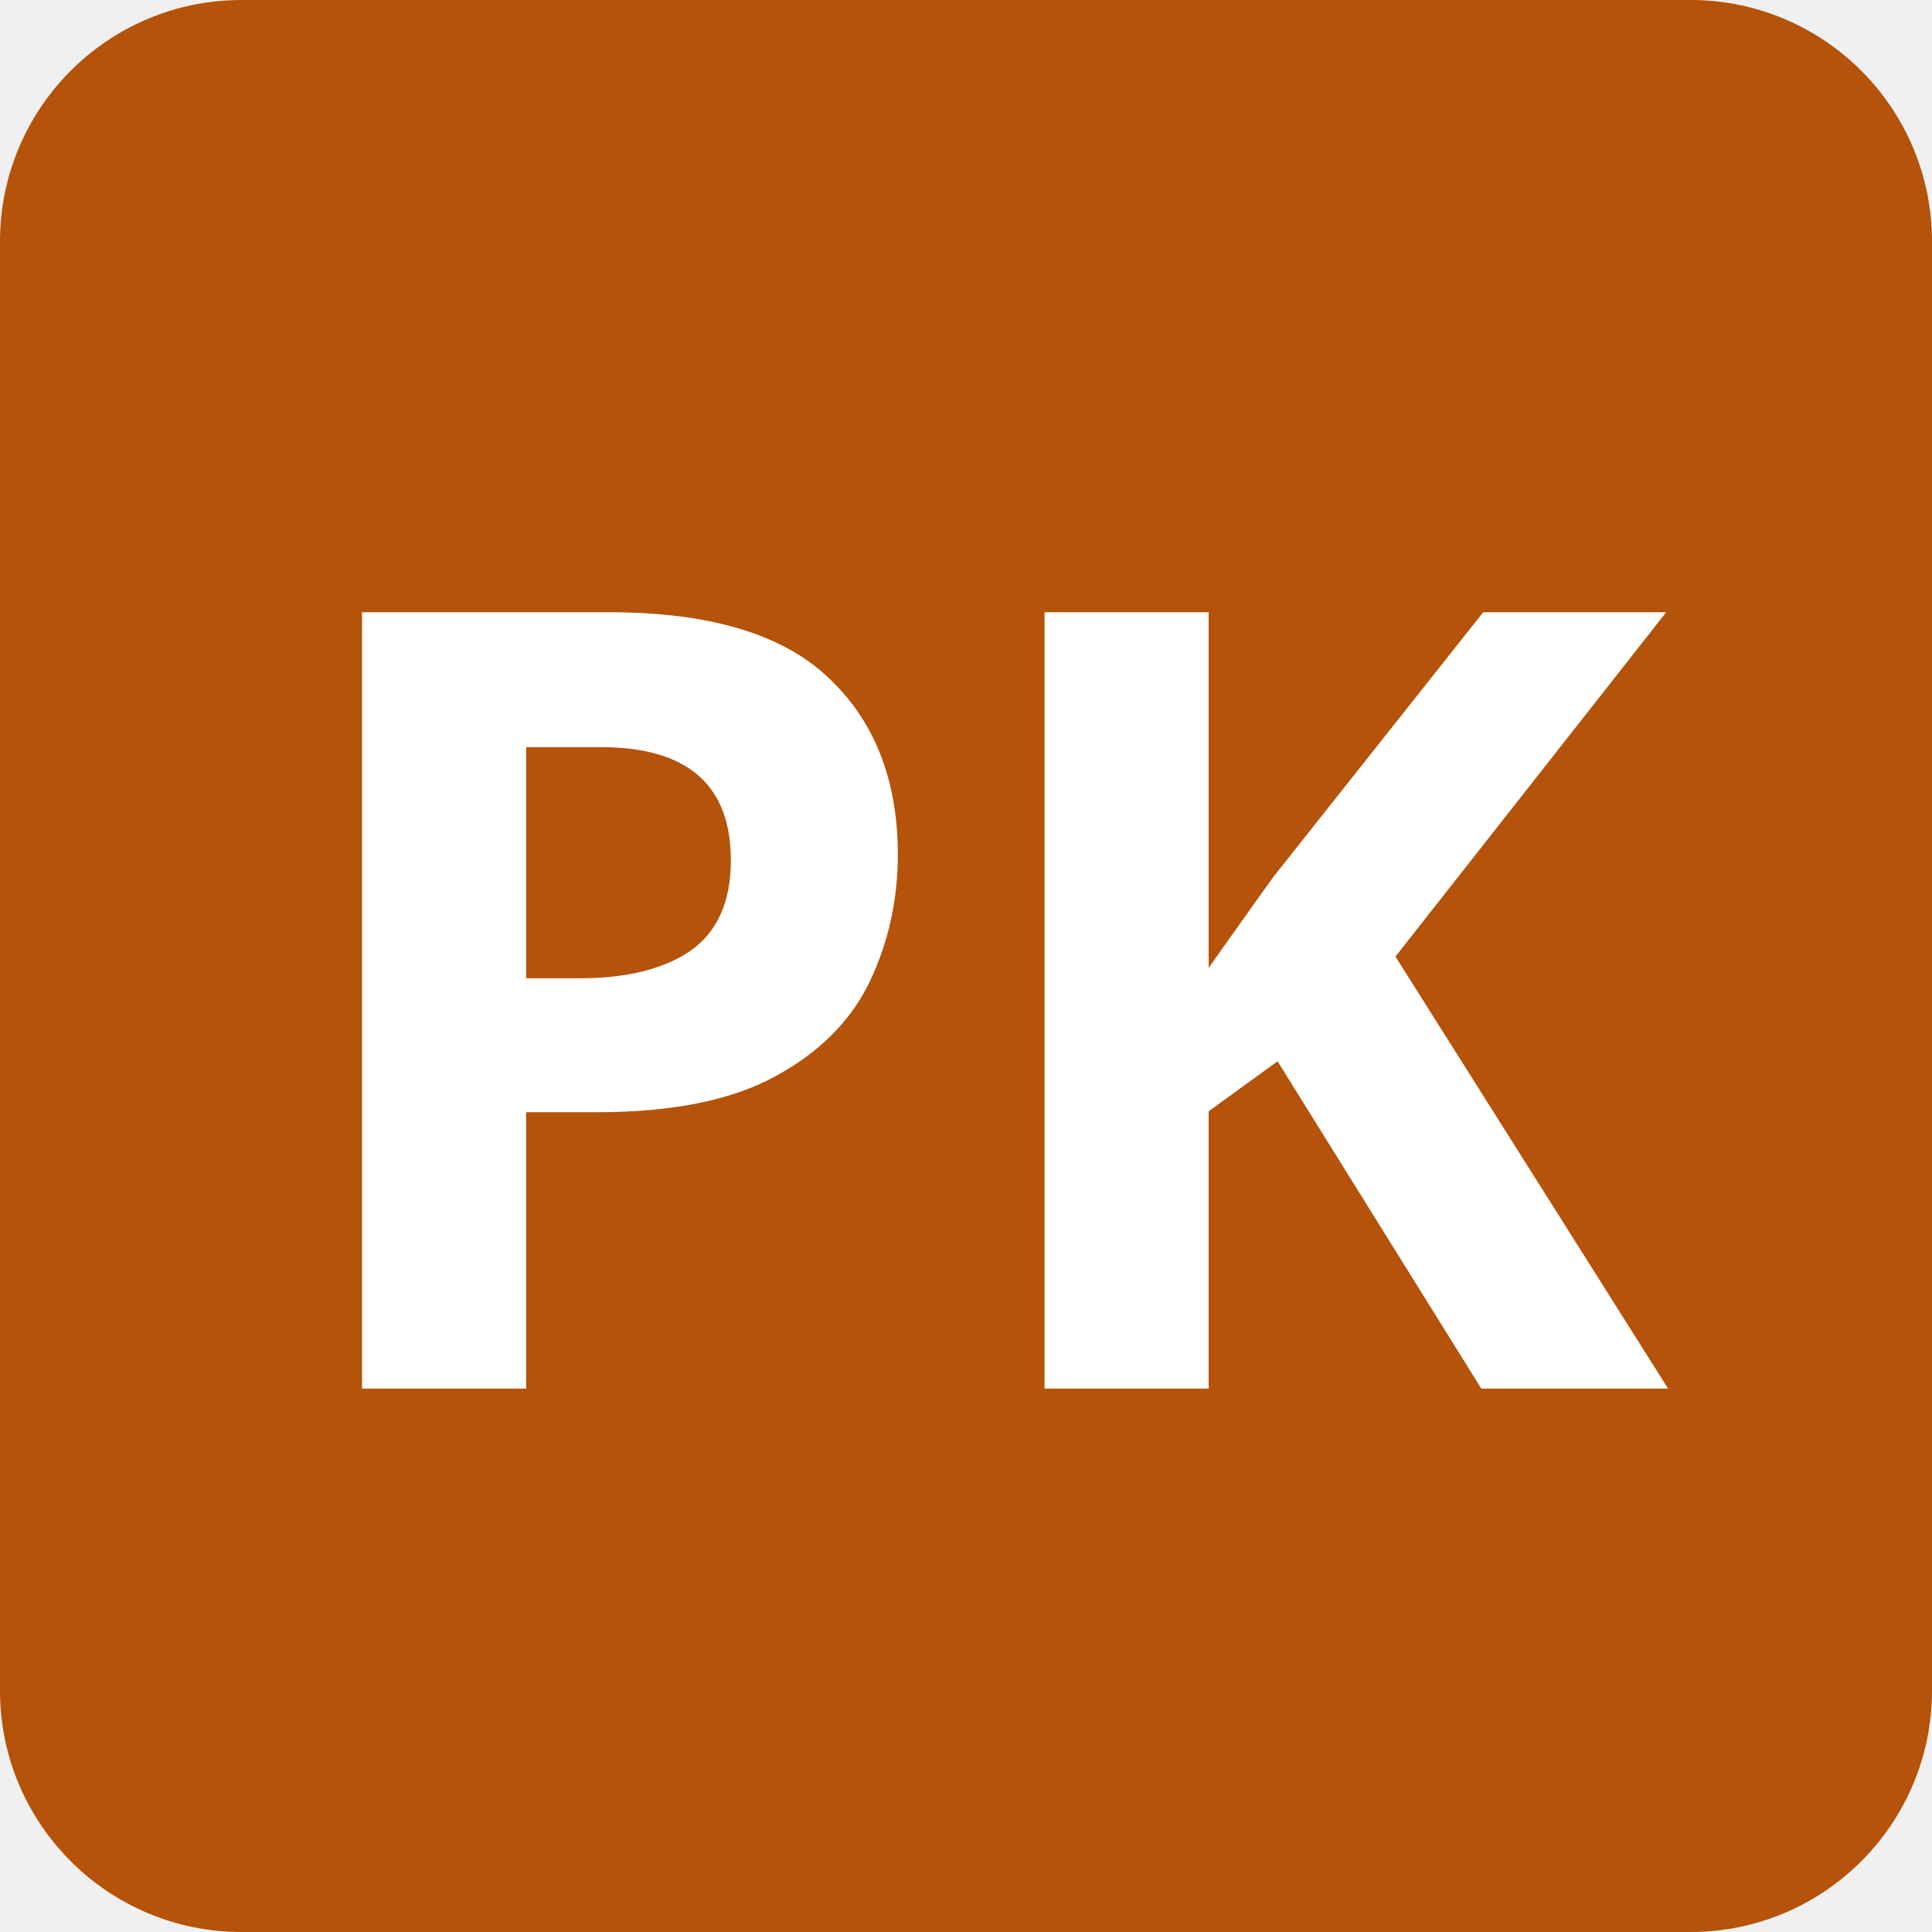
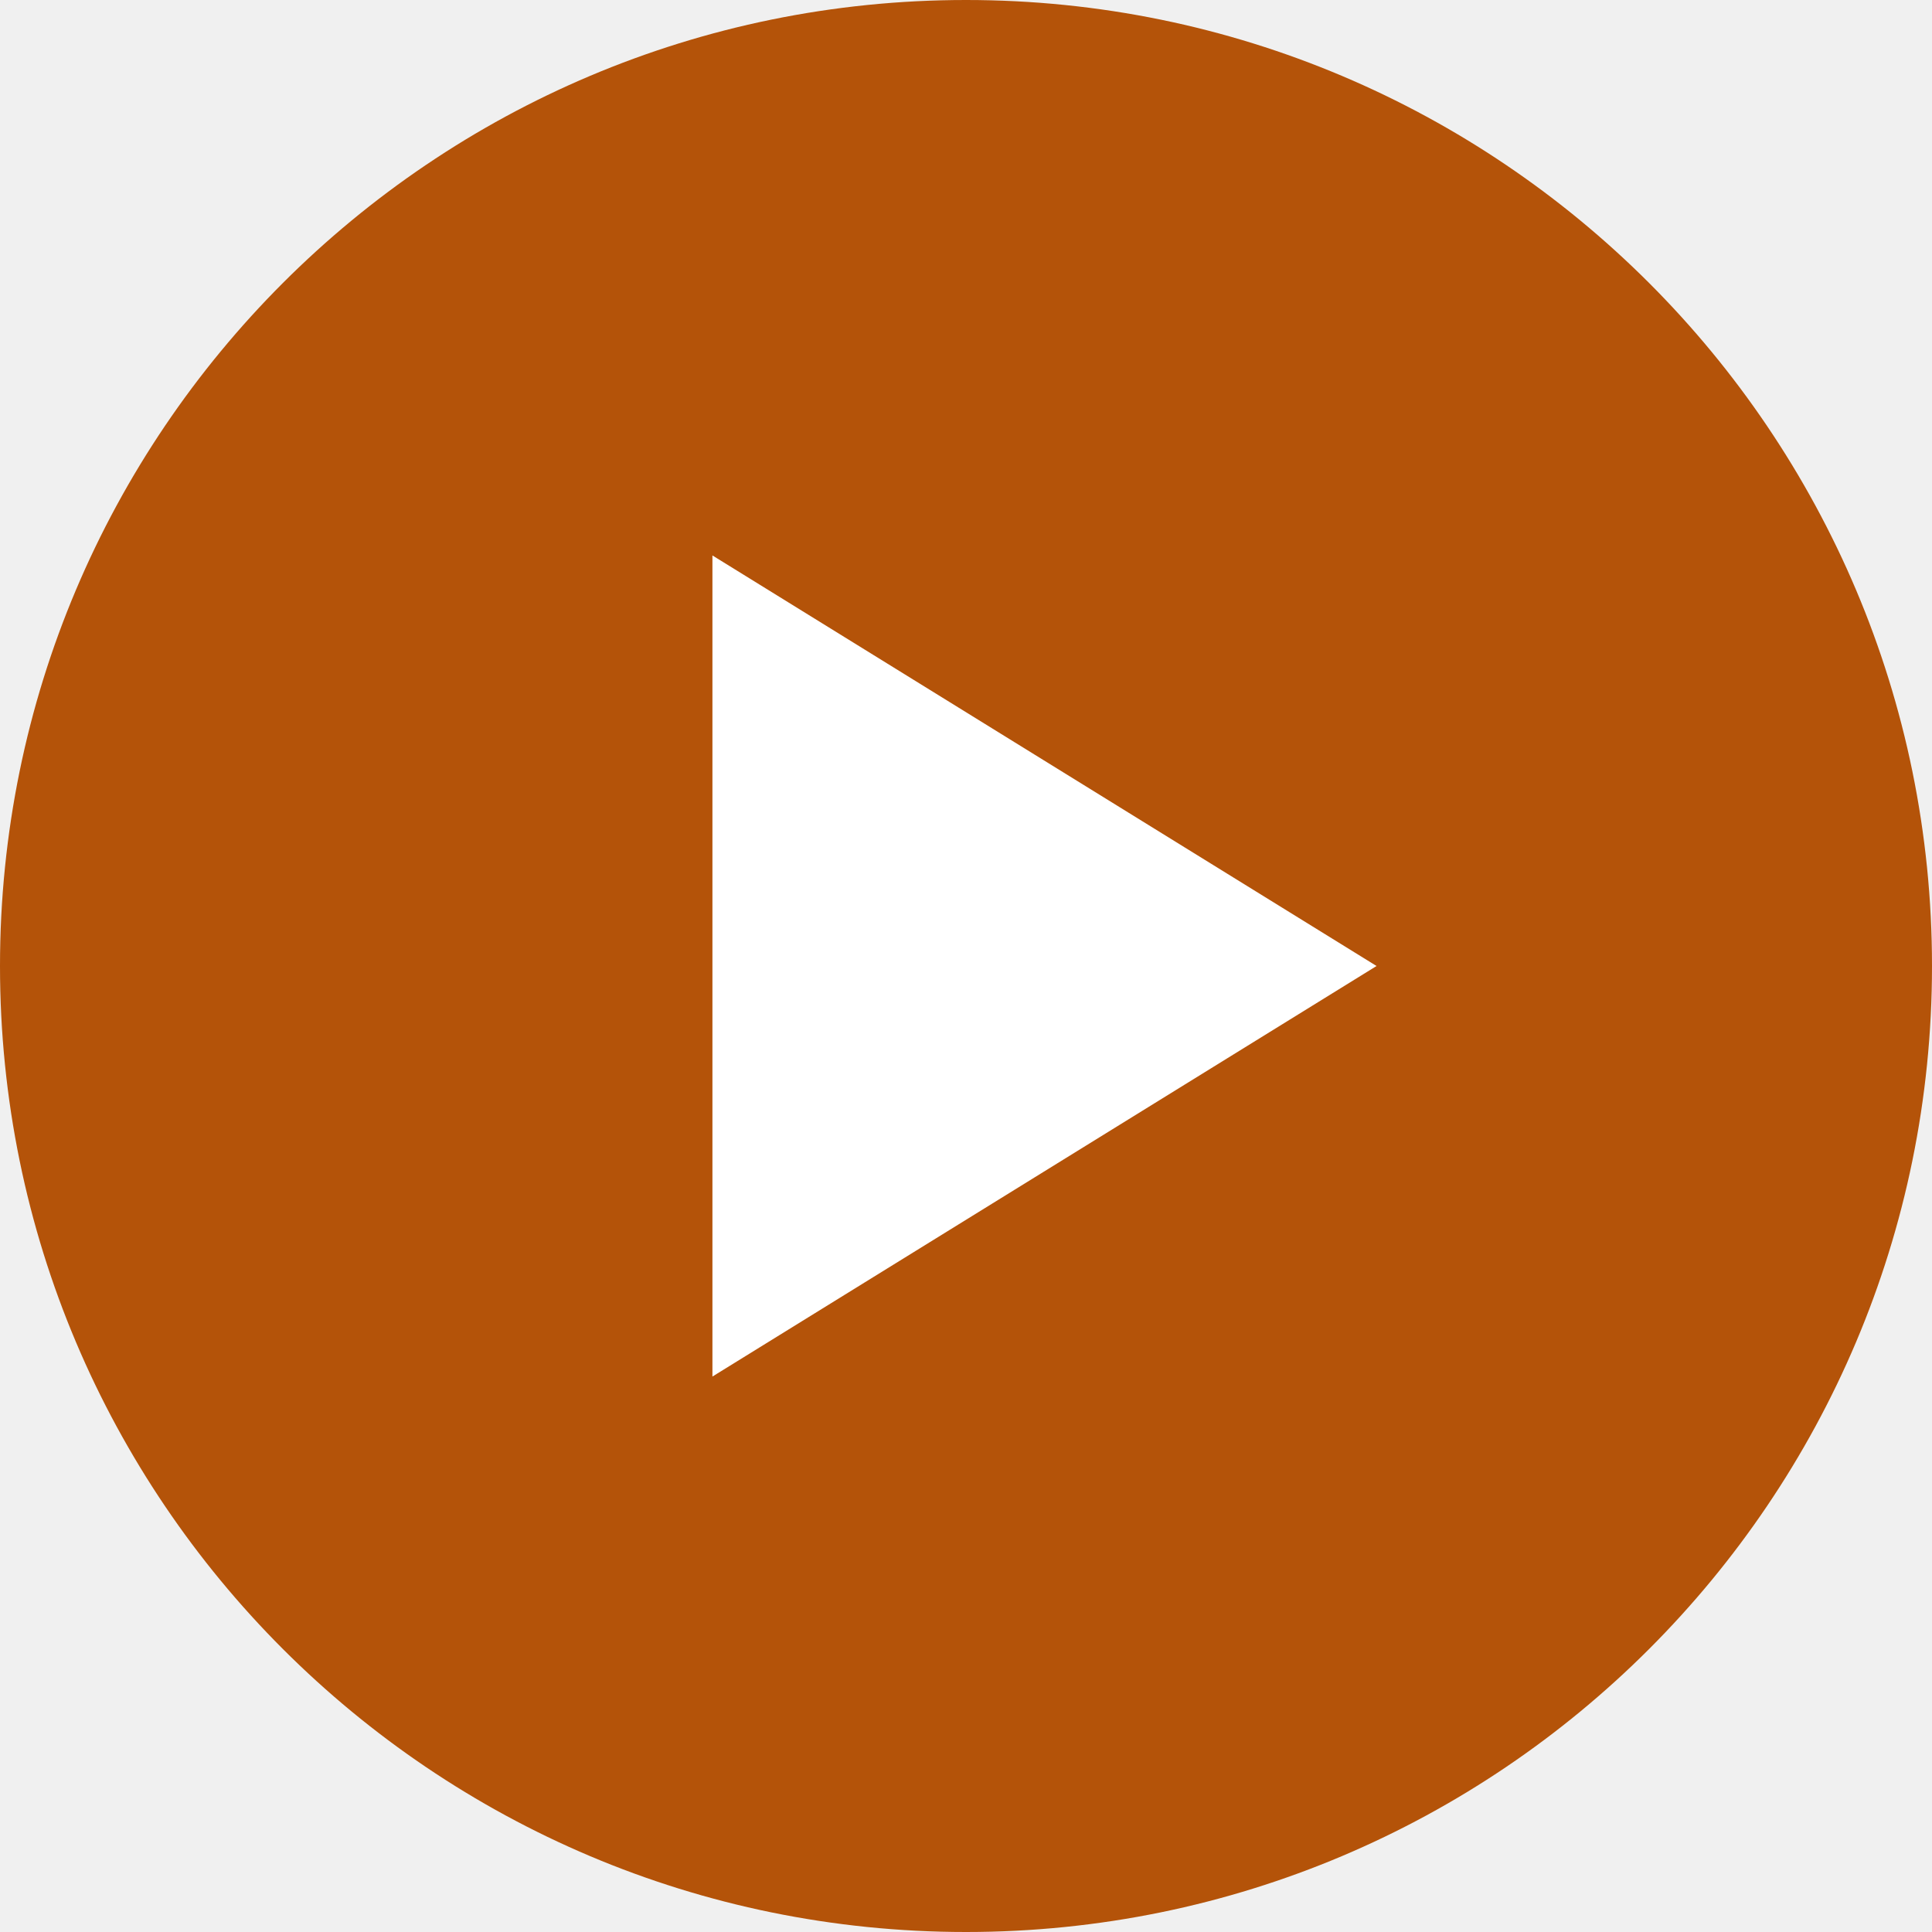
<svg xmlns="http://www.w3.org/2000/svg" viewBox="0 0 32 32">
-   <rect width="32" height="32" rx="4" fill="#b45309" />
-   <text x="16" y="23" font-family="system-ui" font-size="18" font-weight="700" fill="white" text-anchor="middle">PK</text>
+   <circle cx="16" cy="16" r="16" fill="#b45309" />
+   <polygon points="11.8,9.2 11.8,22.8 22.8,16" fill="white" />
</svg>
